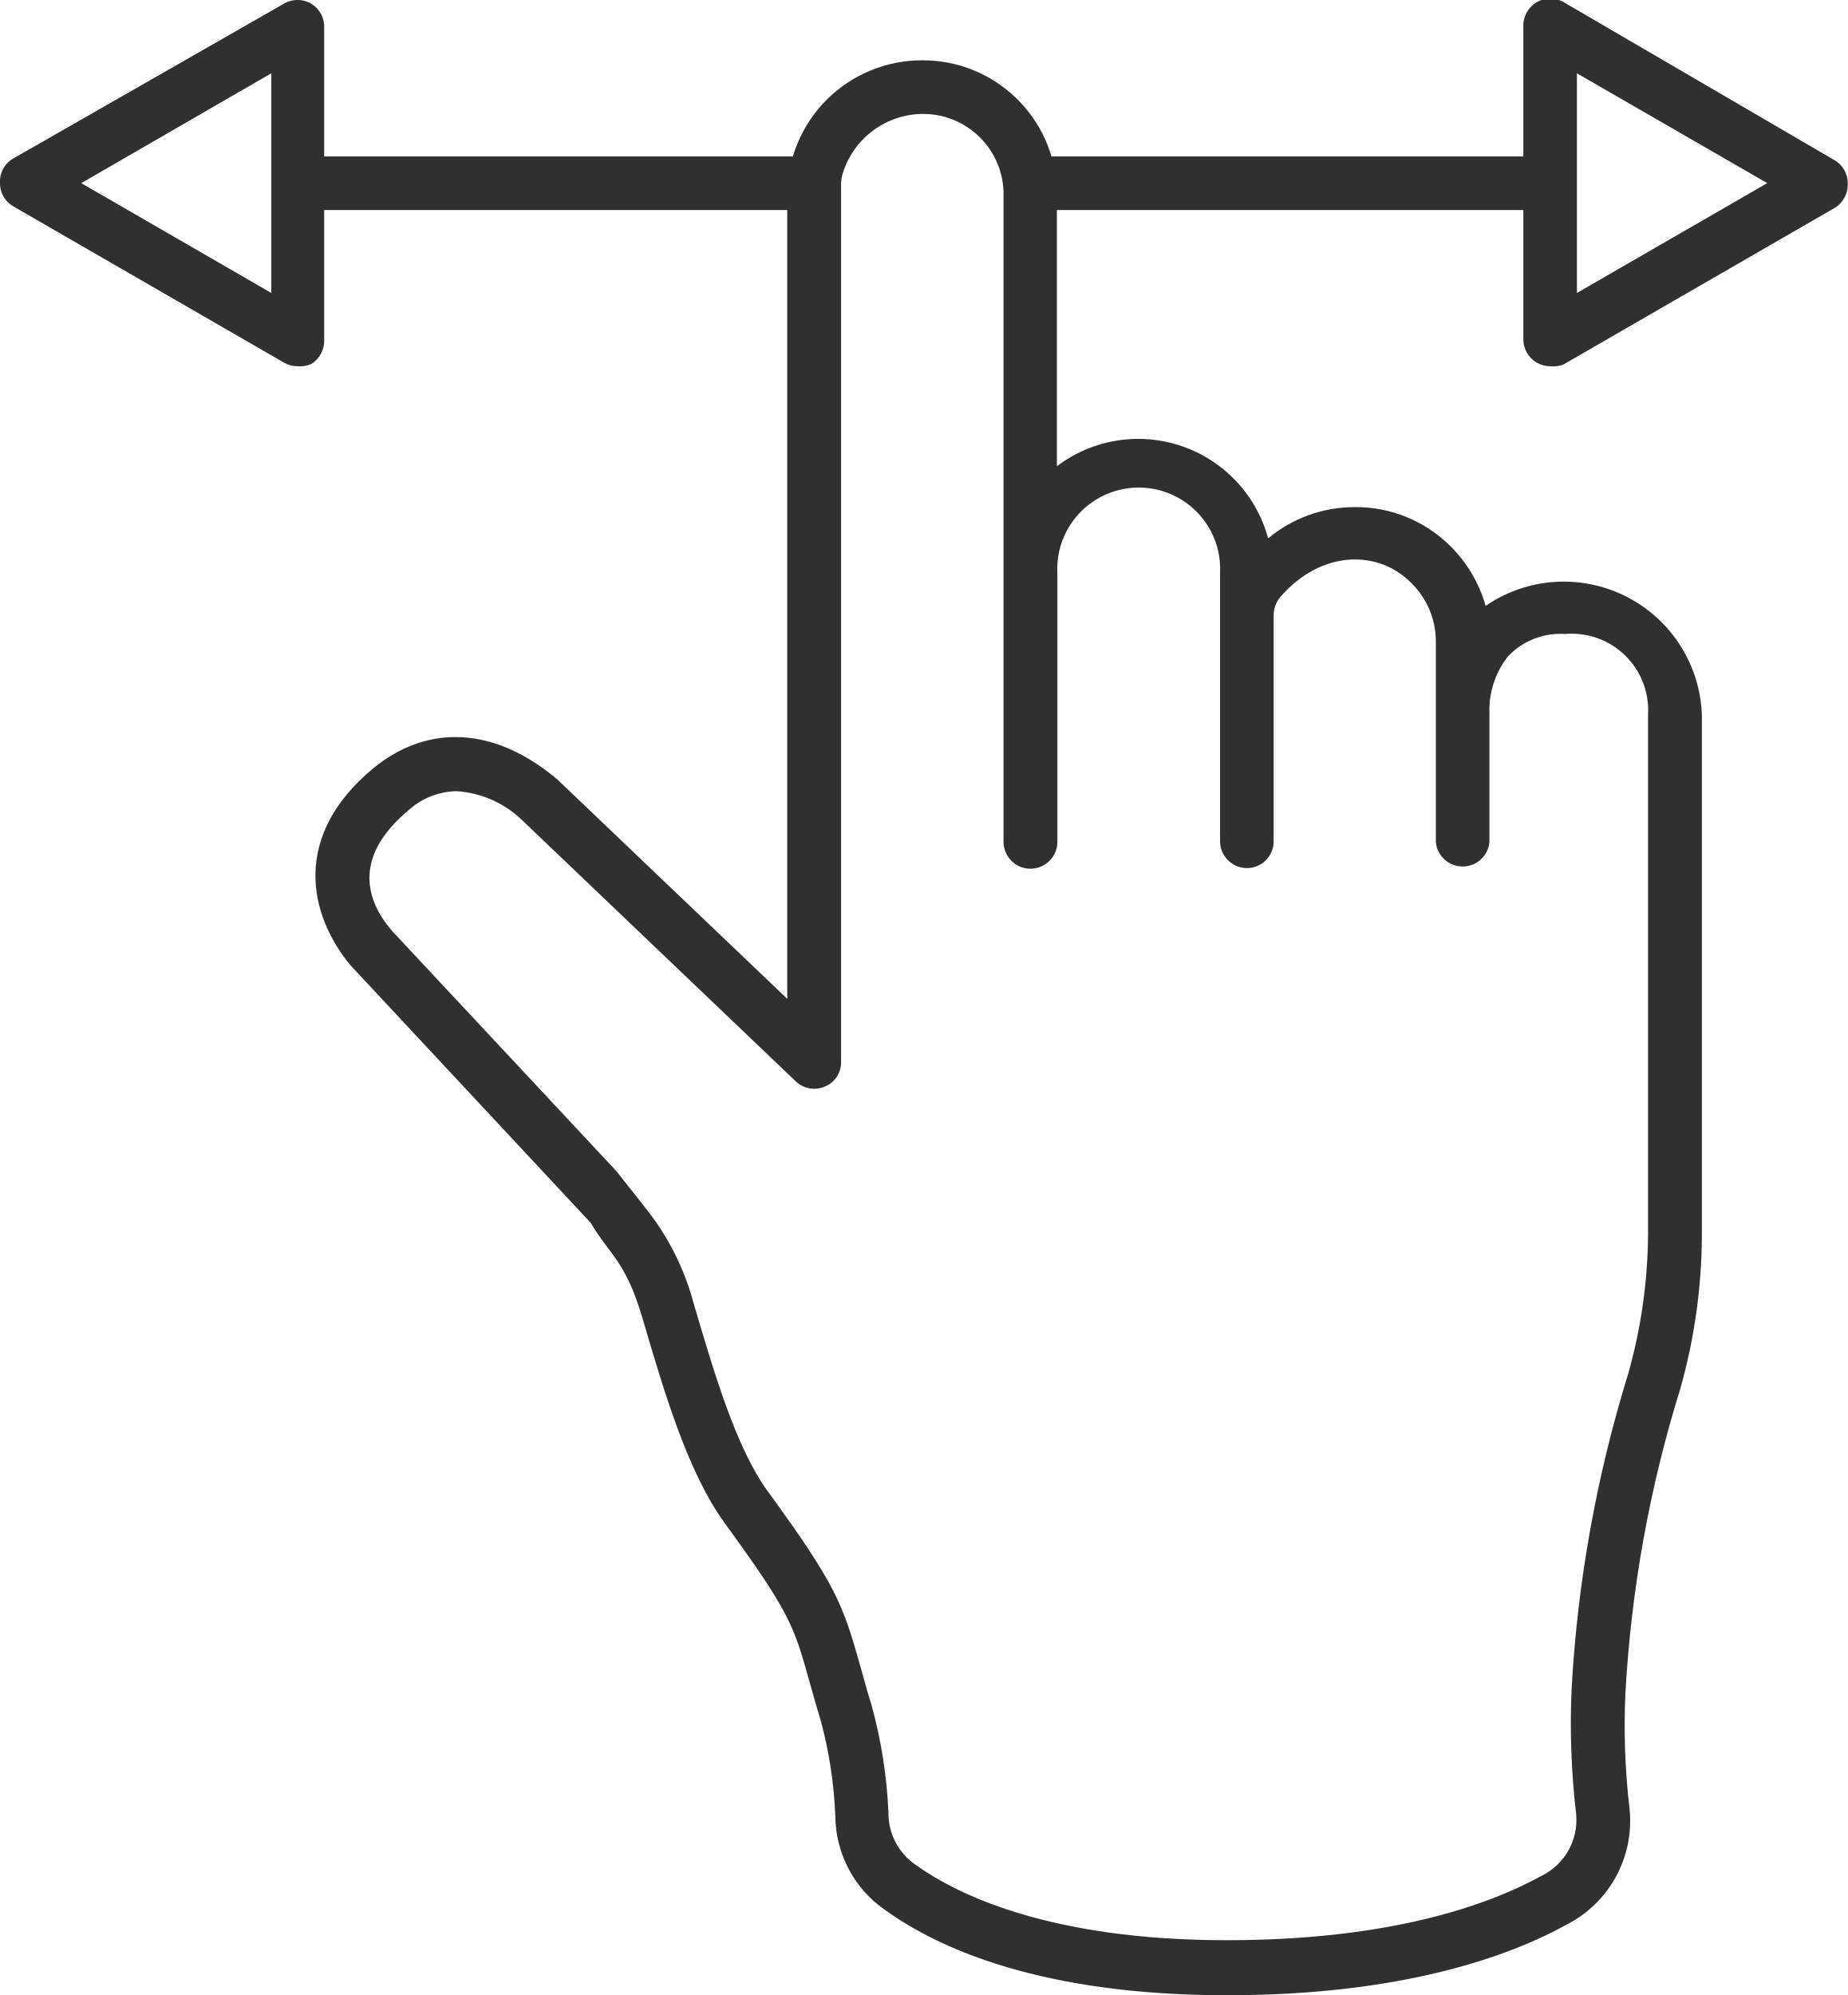
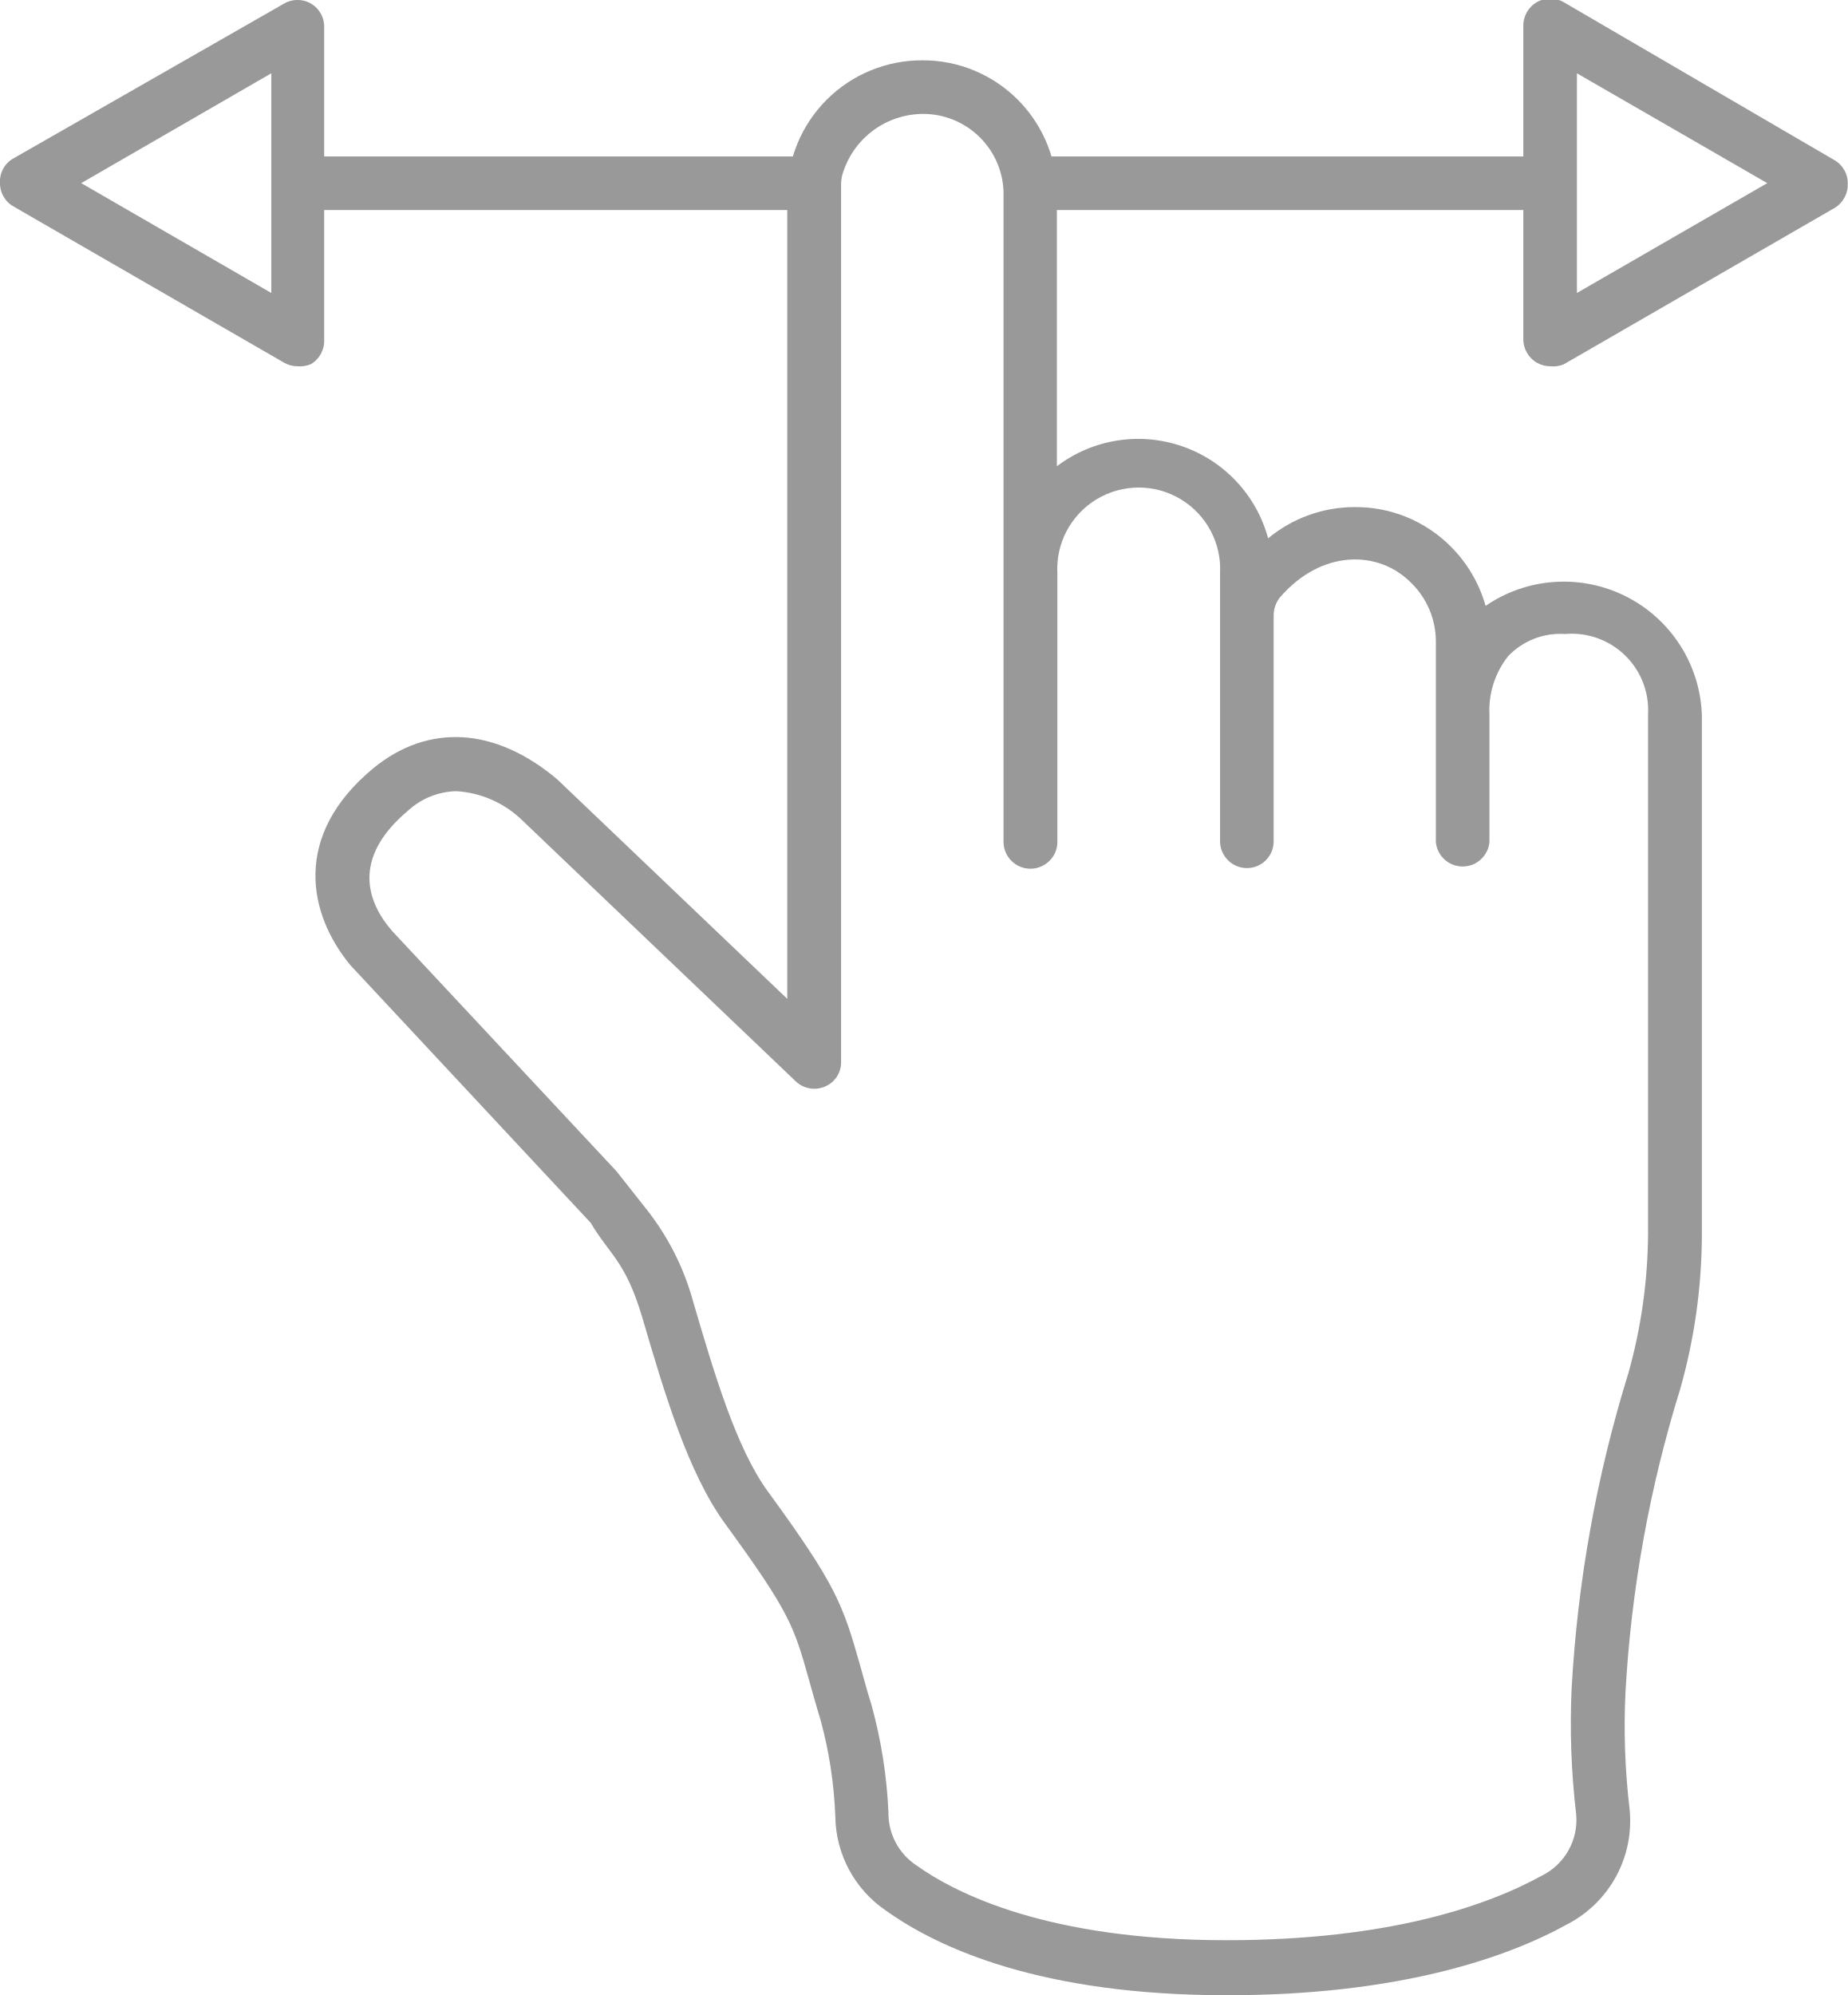
<svg xmlns="http://www.w3.org/2000/svg" id="레이어_1" data-name="레이어 1" viewBox="0 0 76.88 83.01">
  <defs>
-     <style>.cls-1{fill:#303030;}.cls-2{fill:none;}</style>
+     <style>.cls-1{fill:#999;}.cls-2{fill:none;}</style>
  </defs>
  <path class="cls-1" d="M52.26,14.65a5.62,5.62,0,0,1,.4,2.23H75a5.41,5.41,0,0,1-.18-1.16,3.85,3.85,0,0,1,.1-1.07Z" transform="translate(-9.67 -8.14)" />
  <path class="cls-1" d="M43,16.88a5.61,5.61,0,0,1,.39-2.23H21.8a4.94,4.94,0,0,1,.1.95,4.61,4.61,0,0,1-.19,1.28Z" transform="translate(-9.67 -8.14)" />
  <polygon class="cls-2" points="1.11 7.62 6.75 4.37 12.38 1.11 12.38 7.62 12.38 14.12 6.75 10.87 1.11 7.62" />
  <path class="cls-1" d="M22.05,23.38a1.12,1.12,0,0,1-.56-.15l-11.26-6.5a1.11,1.11,0,0,1-.56-1,1.09,1.09,0,0,1,.56-1L21.49,8.29a1.11,1.11,0,0,1,1.67,1v13a1.12,1.12,0,0,1-.55,1A1.15,1.15,0,0,1,22.05,23.38Zm-9-7.62,7.91,4.57V11.19Z" transform="translate(-9.67 -8.14)" />
  <polygon class="cls-2" points="75.77 7.62 70.14 10.87 64.51 14.12 64.51 7.62 64.51 1.11 70.14 4.37 75.77 7.62" />
  <path class="cls-1" d="M74.18,23.38a1.12,1.12,0,0,1-.56-.15,1.13,1.13,0,0,1-.56-1v-13a1.13,1.13,0,0,1,.56-1,1.12,1.12,0,0,1,1.12,0L86,14.8a1.11,1.11,0,0,1,.56,1,1.13,1.13,0,0,1-.56,1l-11.26,6.5A1.15,1.15,0,0,1,74.18,23.38Zm1.11-12.19v9.14l7.92-4.57Z" transform="translate(-9.67 -8.14)" />
  <path class="cls-2" d="M70.55,43.18V37.87a4.7,4.7,0,0,1,1.07-3.17,4.08,4.08,0,0,1,3.2-1.3,4.31,4.31,0,0,1,4.56,4.47V59.56a22.92,22.92,0,0,1-.86,6.08A54,54,0,0,0,76.2,78.5a31.3,31.3,0,0,0,.18,5v0a3.71,3.71,0,0,1-2,3.65C72.07,88.49,67.8,90,60.73,90c-7.5,0-11.56-1.89-13.54-3.31a3.69,3.69,0,0,1-1.64-3v0a18.46,18.46,0,0,0-.67-4.26c-1.15-3.84-.78-3.91-4.15-8.54-2.57-3.53-3.6-9.26-5.57-12.5l-10-10.78c-1.5-1.8-2-4.31.81-6.61,2.58-2.13,5.06-.54,6.24.45l11.4,10.89V16.26a4.5,4.5,0,0,1,9-.16V43.18h0V32a4.49,4.49,0,0,1,4.49-4.49h0A4.49,4.49,0,0,1,61.55,32v2.81a4.5,4.5,0,1,1,9,0v8.36Z" transform="translate(-9.67 -8.14)" />
  <path class="cls-1" d="M60.73,91.16c-7.67,0-11.95-1.92-14.19-3.52a4.8,4.8,0,0,1-2.11-3.92,17.9,17.9,0,0,0-.61-4c-.19-.62-.33-1.13-.46-1.59-.65-2.33-.81-2.88-3.53-6.61-1.53-2.11-2.5-5.38-3.43-8.55-.7-2.37-1.36-2.61-2.15-3.95l-10-10.72c-1.76-2.13-2.43-5.39.95-8.19,2.29-1.88,5.08-1.72,7.66.46l9.57,9.13V16.26a5.6,5.6,0,0,1,5.62-5.61,5.58,5.58,0,0,1,5.6,5.41V27.54a5.6,5.6,0,0,1,8.79,3,5.63,5.63,0,0,1,3.6-1.3,5.57,5.57,0,0,1,4,1.64,5.66,5.66,0,0,1,1.45,2.47,5.75,5.75,0,0,1,9,4.55V59.56a23.82,23.82,0,0,1-.9,6.37,52.35,52.35,0,0,0-2.28,12.63,29.29,29.29,0,0,0,.17,4.84,4.84,4.84,0,0,1-2.58,4.8C72.47,89.55,68,91.16,60.73,91.16ZM28.65,41.06a3.07,3.07,0,0,0-2,.81c-2.38,2-1.68,3.83-.67,5l9.34,10,1.2,1.52a10.79,10.79,0,0,1,2,3.93c.88,3,1.79,6.07,3.09,7.86,2.85,3.91,3.13,4.69,3.87,7.32.13.45.27,1,.45,1.56a20.07,20.07,0,0,1,.71,4.49v.09a2.6,2.6,0,0,0,1.17,2.12c1.63,1.16,5.45,3.11,12.9,3.11,6.82,0,10.89-1.46,13.11-2.68a2.59,2.59,0,0,0,1.44-2.55,32.27,32.27,0,0,1-.19-5.25,54.49,54.49,0,0,1,2.36-13.11,21.91,21.91,0,0,0,.82-5.78V37.87a3.18,3.18,0,0,0-3.45-3.35,3,3,0,0,0-2.37.92,3.62,3.62,0,0,0-.78,2.43v5.31a1.12,1.12,0,0,1-2.23,0V34.82a3.4,3.4,0,0,0-1-2.4C67.05,31,64.65,31,62.93,33a1.2,1.2,0,0,0-.26.75v9.4a1.11,1.11,0,0,1-1.11,1.11h0a1.12,1.12,0,0,1-1.12-1.11V32a3.39,3.39,0,1,0-6.77,0V43.18a1.09,1.09,0,0,1-.33.78,1.12,1.12,0,0,1-1.91-.78V16.1a3.35,3.35,0,0,0-3.37-3.22,3.51,3.51,0,0,0-3.31,2.44,1.5,1.5,0,0,0-.08.47V52.35a1.09,1.09,0,0,1-.67,1,1.12,1.12,0,0,1-1.21-.21L31.4,42.27A4.3,4.3,0,0,0,28.65,41.06Z" transform="translate(-9.67 -8.14)" />
</svg>
